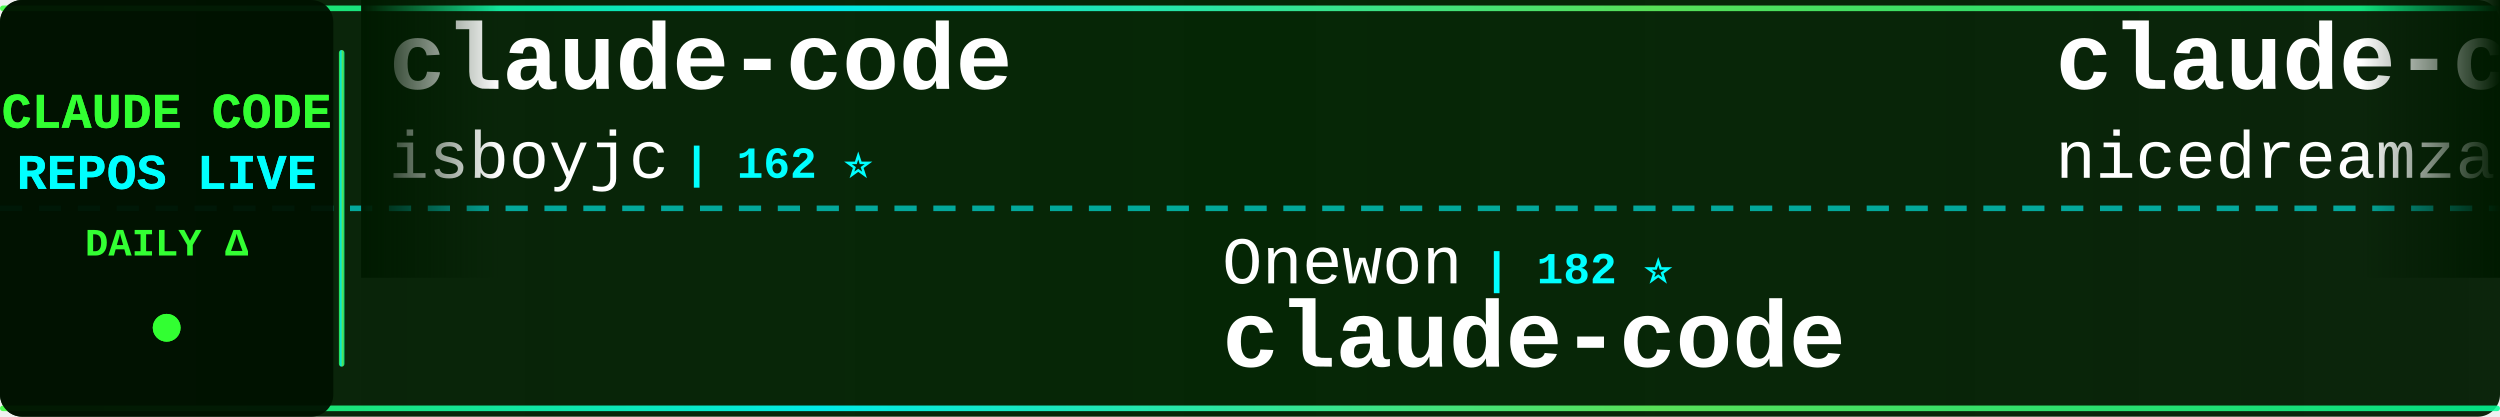
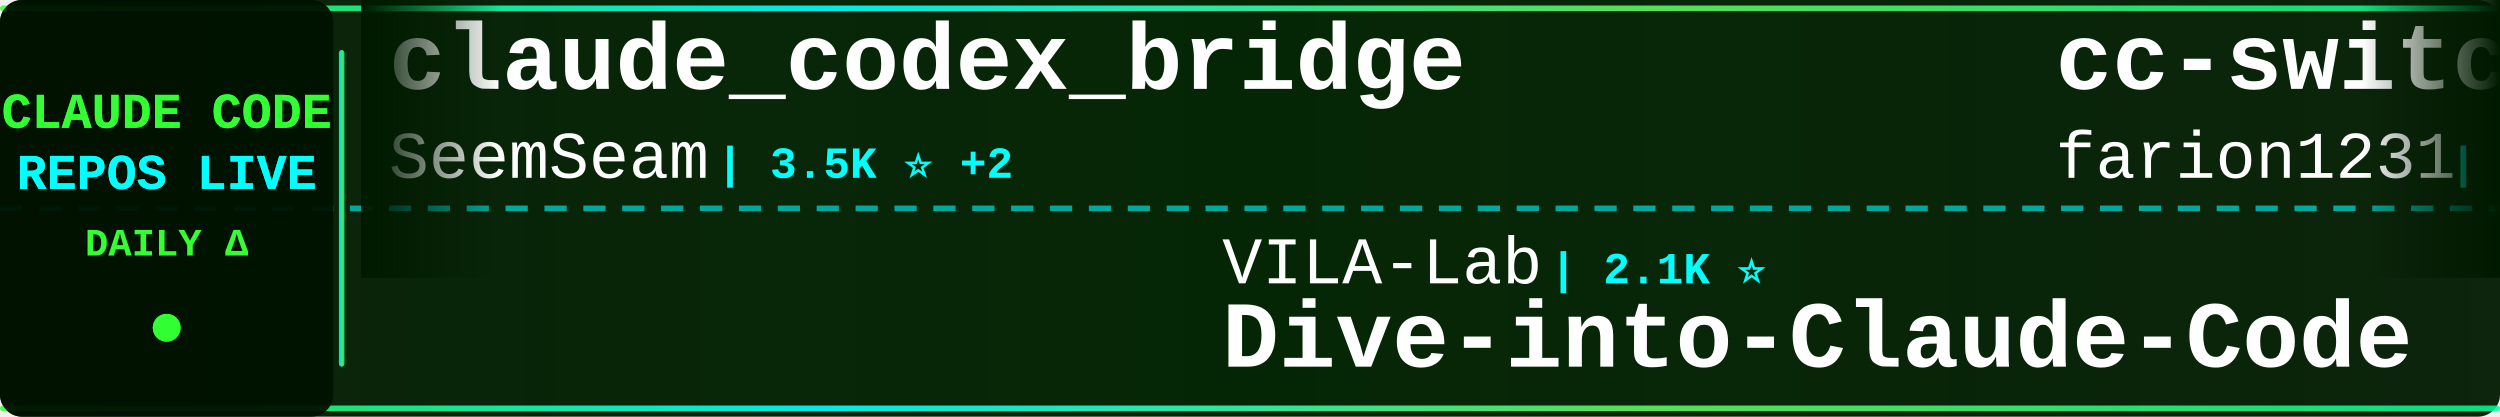
<svg xmlns="http://www.w3.org/2000/svg" width="900" height="150">
  <defs>
    <linearGradient id="tickerBg" x1="0%" y1="0%" x2="100%" y2="0%">
      <stop offset="0%" style="stop-color:#001a00;stop-opacity:0.95" />
      <stop offset="50%" style="stop-color:#002200;stop-opacity:0.98" />
      <stop offset="100%" style="stop-color:#001a00;stop-opacity:0.95" />
    </linearGradient>
    <linearGradient id="borderGrad" x1="0%" y1="0%" x2="100%" y2="0%">
      <stop offset="0%" style="stop-color:#33ff33;stop-opacity:0.85">
        <animate attributeName="stop-opacity" values="0.85;1;0.85" dur="2s" repeatCount="indefinite" />
      </stop>
      <stop offset="33%" style="stop-color:#00ffff;stop-opacity:0.9">
        <animate attributeName="stop-opacity" values="0.9;1;0.9" dur="2.2s" repeatCount="indefinite" />
      </stop>
      <stop offset="66%" style="stop-color:#66ff66;stop-opacity:0.85">
        <animate attributeName="stop-opacity" values="0.85;1;0.85" dur="1.8s" repeatCount="indefinite" />
      </stop>
      <stop offset="100%" style="stop-color:#00ff99;stop-opacity:0.85">
        <animate attributeName="stop-opacity" values="0.85;1;0.85" dur="2s" repeatCount="indefinite" />
      </stop>
    </linearGradient>
    <filter id="textGlow">
      <feGaussianBlur stdDeviation="0.1" result="coloredBlur" />
      <feMerge>
        <feMergeNode in="coloredBlur" />
        <feMergeNode in="SourceGraphic" />
      </feMerge>
    </filter>
    <filter id="metricGlow">
      <feGaussianBlur stdDeviation="0.2" result="coloredBlur" />
      <feMerge>
        <feMergeNode in="coloredBlur" />
        <feMergeNode in="SourceGraphic" />
      </feMerge>
    </filter>
    <linearGradient id="leftFade" x1="0%" y1="0%" x2="100%" y2="0%">
      <stop offset="0%" style="stop-color:#001a00;stop-opacity:1" />
      <stop offset="100%" style="stop-color:#001a00;stop-opacity:0" />
    </linearGradient>
    <linearGradient id="rightFade" x1="0%" y1="0%" x2="100%" y2="0%">
      <stop offset="0%" style="stop-color:#001a00;stop-opacity:0" />
      <stop offset="100%" style="stop-color:#001a00;stop-opacity:1" />
    </linearGradient>
  </defs>
  <rect width="900" height="150" fill="url(#tickerBg)" rx="8" />
  <rect x="0" y="2" width="900" height="2" fill="url(#borderGrad)" rx="1" />
  <rect x="0" y="146" width="900" height="2" fill="url(#borderGrad)" rx="1" />
  <line x1="0" y1="75" x2="900" y2="75" stroke="#00ffff" stroke-width="2" stroke-dasharray="8 6" opacity="0.6" />
  <rect x="0" y="0" width="120" height="150" fill="#001100" opacity="0.95" rx="8" />
  <text x="60" y="46" font-family="'Courier New', monospace" font-size="18" font-weight="bold" fill="#33ff33" text-anchor="middle" filter="url(#textGlow)">
    CLAUDE CODE
  </text>
  <text x="60" y="68" font-family="'Courier New', monospace" font-size="18" font-weight="bold" fill="#00ffff" text-anchor="middle" filter="url(#textGlow)">
    REPOS LIVE
  </text>
  <text x="60" y="92" font-family="'Courier New', monospace" font-size="14" font-weight="bold" fill="#33ff33" text-anchor="middle">
    DAILY Δ
  </text>
  <circle cx="60" cy="118" r="5" fill="#33ff33" filter="url(#metricGlow)">
    <animate attributeName="r" values="4;6;4" dur="1.5s" repeatCount="indefinite" />
    <animate attributeName="opacity" values="0.6;1;0.6" dur="1.5s" repeatCount="indefinite" />
  </circle>
  <rect x="122" y="18" width="2" height="114" fill="url(#borderGrad)" rx="1" />
  <clipPath id="tickerClip">
    <rect x="130" y="0" width="770" height="150" />
  </clipPath>
  <g clip-path="url(#tickerClip)">
    <g id="tickerItems">
      <animateTransform attributeName="transform" attributeType="XML" type="translate" from="0 0" to="-3000 0" dur="54s" repeatCount="indefinite" />
      <g transform="translate(0, 0)">
-         <text x="140" y="32" font-family="'Courier New', monospace" font-size="34" font-weight="bold" fill="#ffffff">claude-code</text>
-         <text x="140" y="64" font-family="'Courier New', monospace" font-size="24" font-weight="normal" fill="#ffffff" opacity="1.0">isboyjc</text>
-         <text x="246" y="64" font-family="'Courier New', monospace" font-size="16" font-weight="bold" fill="#00ffff"> | 162 ⭐</text>
+         <text x="140" y="32" font-family="'Courier New', monospace" font-size="34" font-weight="bold" fill="#ffffff">claude_codex_bridge</text>
+         <text x="140" y="64" font-family="'Courier New', monospace" font-size="24" font-weight="normal" fill="#ffffff" opacity="1.0">SeemSeam</text>
+         <text x="258" y="64" font-family="'Courier New', monospace" font-size="16" font-weight="bold" fill="#00ffff"> | 3.5K ⭐ +2</text>
      </g>
      <g transform="translate(300, 0)">
-         <text x="140" y="102" font-family="'Courier New', monospace" font-size="24" font-weight="normal" fill="#ffffff" opacity="1.0">Onewon</text>
-         <text x="234" y="102" font-family="'Courier New', monospace" font-size="16" font-weight="bold" fill="#00ffff"> | 182 ⭐</text>
-         <text x="140" y="132" font-family="'Courier New', monospace" font-size="34" font-weight="bold" fill="#ffffff">claude-code</text>
+         <text x="140" y="102" font-family="'Courier New', monospace" font-size="24" font-weight="normal" fill="#ffffff" opacity="1.0">VILA-Lab</text>
+         <text x="258" y="102" font-family="'Courier New', monospace" font-size="16" font-weight="bold" fill="#00ffff"> | 2.1K ⭐</text>
+         <text x="140" y="132" font-family="'Courier New', monospace" font-size="34" font-weight="bold" fill="#ffffff">Dive-into-Claude-Code</text>
      </g>
      <g transform="translate(600, 0)">
-         <text x="140" y="32" font-family="'Courier New', monospace" font-size="34" font-weight="bold" fill="#ffffff">claude-code-local</text>
-         <text x="140" y="64" font-family="'Courier New', monospace" font-size="24" font-weight="normal" fill="#ffffff" opacity="1.0">nicedreamzapp</text>
-         <text x="318" y="64" font-family="'Courier New', monospace" font-size="16" font-weight="bold" fill="#00ffff"> | 3.3K ⭐ +1</text>
+         <text x="140" y="32" font-family="'Courier New', monospace" font-size="34" font-weight="bold" fill="#ffffff">cc-switch</text>
+         <text x="140" y="64" font-family="'Courier New', monospace" font-size="24" font-weight="normal" fill="#ffffff" opacity="1.0">farion1231</text>
+         <text x="282" y="64" font-family="'Courier New', monospace" font-size="16" font-weight="bold" fill="#00ffff"> | 139.0K ⭐ +223</text>
      </g>
      <g transform="translate(900, 0)">
-         <text x="140" y="102" font-family="'Courier New', monospace" font-size="24" font-weight="normal" fill="#ffffff" opacity="1.0">Chachamaru127</text>
-         <text x="318" y="102" font-family="'Courier New', monospace" font-size="16" font-weight="bold" fill="#00ffff"> | 3.1K ⭐ +1</text>
-         <text x="140" y="132" font-family="'Courier New', monospace" font-size="34" font-weight="bold" fill="#ffffff">claude-code-harness</text>
+         <text x="140" y="102" font-family="'Courier New', monospace" font-size="24" font-weight="normal" fill="#ffffff" opacity="1.0">anthropics</text>
+         <text x="282" y="102" font-family="'Courier New', monospace" font-size="16" font-weight="bold" fill="#00ffff"> | 9.2K ⭐ +5</text>
+         <text x="140" y="132" font-family="'Courier New', monospace" font-size="34" font-weight="bold" fill="#ffffff">claude-code-action</text>
      </g>
      <g transform="translate(1200, 0)">
-         <text x="140" y="32" font-family="'Courier New', monospace" font-size="34" font-weight="bold" fill="#ffffff">claude-code-system-promp...</text>
-         <text x="140" y="64" font-family="'Courier New', monospace" font-size="24" font-weight="normal" fill="#ffffff" opacity="1.0">Piebald-AI</text>
-         <text x="282" y="64" font-family="'Courier New', monospace" font-size="16" font-weight="bold" fill="#00ffff"> | 12.8K ⭐ +5</text>
+         <text x="140" y="32" font-family="'Courier New', monospace" font-size="34" font-weight="bold" fill="#ffffff">pi-vs-claude-code</text>
+         <text x="140" y="64" font-family="'Courier New', monospace" font-size="24" font-weight="normal" fill="#ffffff" opacity="1.0">disler</text>
+         <text x="234" y="64" font-family="'Courier New', monospace" font-size="16" font-weight="bold" fill="#00ffff"> | 1.7K ⭐ +1</text>
      </g>
      <g transform="translate(1500, 0)">
-         <text x="140" y="102" font-family="'Courier New', monospace" font-size="24" font-weight="normal" fill="#ffffff" opacity="1.0">Yeachan-Heo</text>
-         <text x="294" y="102" font-family="'Courier New', monospace" font-size="16" font-weight="bold" fill="#00ffff"> | 39.4K ⭐ +15</text>
-         <text x="140" y="132" font-family="'Courier New', monospace" font-size="34" font-weight="bold" fill="#ffffff">oh-my-claudecode</text>
+         <text x="140" y="102" font-family="'Courier New', monospace" font-size="24" font-weight="normal" fill="#ffffff" opacity="1.0">nicedreamzapp</text>
+         <text x="318" y="102" font-family="'Courier New', monospace" font-size="16" font-weight="bold" fill="#00ffff"> | 3.3K ⭐</text>
+         <text x="140" y="132" font-family="'Courier New', monospace" font-size="34" font-weight="bold" fill="#ffffff">claude-code-local</text>
      </g>
      <g transform="translate(1800, 0)">
        <text x="140" y="32" font-family="'Courier New', monospace" font-size="34" font-weight="bold" fill="#ffffff">claude-code</text>
-         <text x="140" y="64" font-family="'Courier New', monospace" font-size="24" font-weight="normal" fill="#ffffff" opacity="1.0">freestylefly</text>
-         <text x="306" y="64" font-family="'Courier New', monospace" font-size="16" font-weight="bold" fill="#00ffff"> | 130 ⭐</text>
+         <text x="140" y="64" font-family="'Courier New', monospace" font-size="24" font-weight="normal" fill="#ffffff" opacity="1.0">codeaashu</text>
+         <text x="270" y="64" font-family="'Courier New', monospace" font-size="16" font-weight="bold" fill="#00ffff"> | 3.4K ⭐ +1</text>
      </g>
      <g transform="translate(2100, 0)">
-         <text x="140" y="102" font-family="'Courier New', monospace" font-size="24" font-weight="normal" fill="#ffffff" opacity="1.0">FlorianBruniaux</text>
-         <text x="342" y="102" font-family="'Courier New', monospace" font-size="16" font-weight="bold" fill="#00ffff"> | 6.1K ⭐ +6</text>
-         <text x="140" y="132" font-family="'Courier New', monospace" font-size="34" font-weight="bold" fill="#ffffff">claude-code-ultimate-gui...</text>
+         <text x="140" y="102" font-family="'Courier New', monospace" font-size="24" font-weight="normal" fill="#ffffff" opacity="1.0">diet103</text>
+         <text x="246" y="102" font-family="'Courier New', monospace" font-size="16" font-weight="bold" fill="#00ffff"> | 10.0K ⭐ +1</text>
+         <text x="140" y="132" font-family="'Courier New', monospace" font-size="34" font-weight="bold" fill="#ffffff">claude-code-infrastructu...</text>
      </g>
      <g transform="translate(2400, 0)">
-         <text x="140" y="32" font-family="'Courier New', monospace" font-size="34" font-weight="bold" fill="#ffffff">claude-code-best-practic...</text>
-         <text x="140" y="64" font-family="'Courier New', monospace" font-size="24" font-weight="normal" fill="#ffffff" opacity="1.0">shanraisshan</text>
-         <text x="306" y="64" font-family="'Courier New', monospace" font-size="16" font-weight="bold" fill="#00ffff"> | 66.7K ⭐ +40</text>
+         <text x="140" y="32" font-family="'Courier New', monospace" font-size="34" font-weight="bold" fill="#ffffff">skills</text>
+         <text x="140" y="64" font-family="'Courier New', monospace" font-size="24" font-weight="normal" fill="#ffffff" opacity="1.0">anthropics</text>
+         <text x="282" y="64" font-family="'Courier New', monospace" font-size="16" font-weight="bold" fill="#00ffff"> | 179.1K ⭐ +179.1K</text>
      </g>
      <g transform="translate(2700, 0)">
-         <text x="140" y="102" font-family="'Courier New', monospace" font-size="24" font-weight="normal" fill="#ffffff" opacity="1.0">zebbern</text>
-         <text x="246" y="102" font-family="'Courier New', monospace" font-size="16" font-weight="bold" fill="#00ffff"> | 4.6K ⭐ +1</text>
-         <text x="140" y="132" font-family="'Courier New', monospace" font-size="34" font-weight="bold" fill="#ffffff">claude-code-guide</text>
+         <text x="140" y="102" font-family="'Courier New', monospace" font-size="24" font-weight="normal" fill="#ffffff" opacity="1.0">disler</text>
+         <text x="234" y="102" font-family="'Courier New', monospace" font-size="16" font-weight="bold" fill="#00ffff"> | 3.9K ⭐</text>
+         <text x="140" y="132" font-family="'Courier New', monospace" font-size="34" font-weight="bold" fill="#ffffff">claude-code-hooks-master...</text>
      </g>
      <g transform="translate(3000, 0)">
-         <text x="140" y="32" font-family="'Courier New', monospace" font-size="34" font-weight="bold" fill="#ffffff">claude-code</text>
-         <text x="140" y="64" font-family="'Courier New', monospace" font-size="24" font-weight="normal" fill="#ffffff" opacity="1.0">isboyjc</text>
-         <text x="246" y="64" font-family="'Courier New', monospace" font-size="16" font-weight="bold" fill="#00ffff"> | 162 ⭐</text>
+         <text x="140" y="32" font-family="'Courier New', monospace" font-size="34" font-weight="bold" fill="#ffffff">claude_codex_bridge</text>
+         <text x="140" y="64" font-family="'Courier New', monospace" font-size="24" font-weight="normal" fill="#ffffff" opacity="1.0">SeemSeam</text>
+         <text x="258" y="64" font-family="'Courier New', monospace" font-size="16" font-weight="bold" fill="#00ffff"> | 3.5K ⭐ +2</text>
      </g>
      <g transform="translate(3300, 0)">
-         <text x="140" y="102" font-family="'Courier New', monospace" font-size="24" font-weight="normal" fill="#ffffff" opacity="1.0">Onewon</text>
-         <text x="234" y="102" font-family="'Courier New', monospace" font-size="16" font-weight="bold" fill="#00ffff"> | 182 ⭐</text>
-         <text x="140" y="132" font-family="'Courier New', monospace" font-size="34" font-weight="bold" fill="#ffffff">claude-code</text>
+         <text x="140" y="102" font-family="'Courier New', monospace" font-size="24" font-weight="normal" fill="#ffffff" opacity="1.0">VILA-Lab</text>
+         <text x="258" y="102" font-family="'Courier New', monospace" font-size="16" font-weight="bold" fill="#00ffff"> | 2.1K ⭐</text>
+         <text x="140" y="132" font-family="'Courier New', monospace" font-size="34" font-weight="bold" fill="#ffffff">Dive-into-Claude-Code</text>
      </g>
      <g transform="translate(3600, 0)">
-         <text x="140" y="32" font-family="'Courier New', monospace" font-size="34" font-weight="bold" fill="#ffffff">claude-code-local</text>
-         <text x="140" y="64" font-family="'Courier New', monospace" font-size="24" font-weight="normal" fill="#ffffff" opacity="1.0">nicedreamzapp</text>
-         <text x="318" y="64" font-family="'Courier New', monospace" font-size="16" font-weight="bold" fill="#00ffff"> | 3.3K ⭐ +1</text>
+         <text x="140" y="32" font-family="'Courier New', monospace" font-size="34" font-weight="bold" fill="#ffffff">cc-switch</text>
+         <text x="140" y="64" font-family="'Courier New', monospace" font-size="24" font-weight="normal" fill="#ffffff" opacity="1.0">farion1231</text>
+         <text x="282" y="64" font-family="'Courier New', monospace" font-size="16" font-weight="bold" fill="#00ffff"> | 139.0K ⭐ +223</text>
      </g>
      <g transform="translate(3900, 0)">
-         <text x="140" y="102" font-family="'Courier New', monospace" font-size="24" font-weight="normal" fill="#ffffff" opacity="1.0">Chachamaru127</text>
-         <text x="318" y="102" font-family="'Courier New', monospace" font-size="16" font-weight="bold" fill="#00ffff"> | 3.1K ⭐ +1</text>
-         <text x="140" y="132" font-family="'Courier New', monospace" font-size="34" font-weight="bold" fill="#ffffff">claude-code-harness</text>
+         <text x="140" y="102" font-family="'Courier New', monospace" font-size="24" font-weight="normal" fill="#ffffff" opacity="1.0">anthropics</text>
+         <text x="282" y="102" font-family="'Courier New', monospace" font-size="16" font-weight="bold" fill="#00ffff"> | 9.2K ⭐ +5</text>
+         <text x="140" y="132" font-family="'Courier New', monospace" font-size="34" font-weight="bold" fill="#ffffff">claude-code-action</text>
      </g>
    </g>
  </g>
  <rect x="130" y="0" width="50" height="100" fill="url(#leftFade)" />
  <rect x="850" y="0" width="50" height="100" fill="url(#rightFade)" />
</svg>
